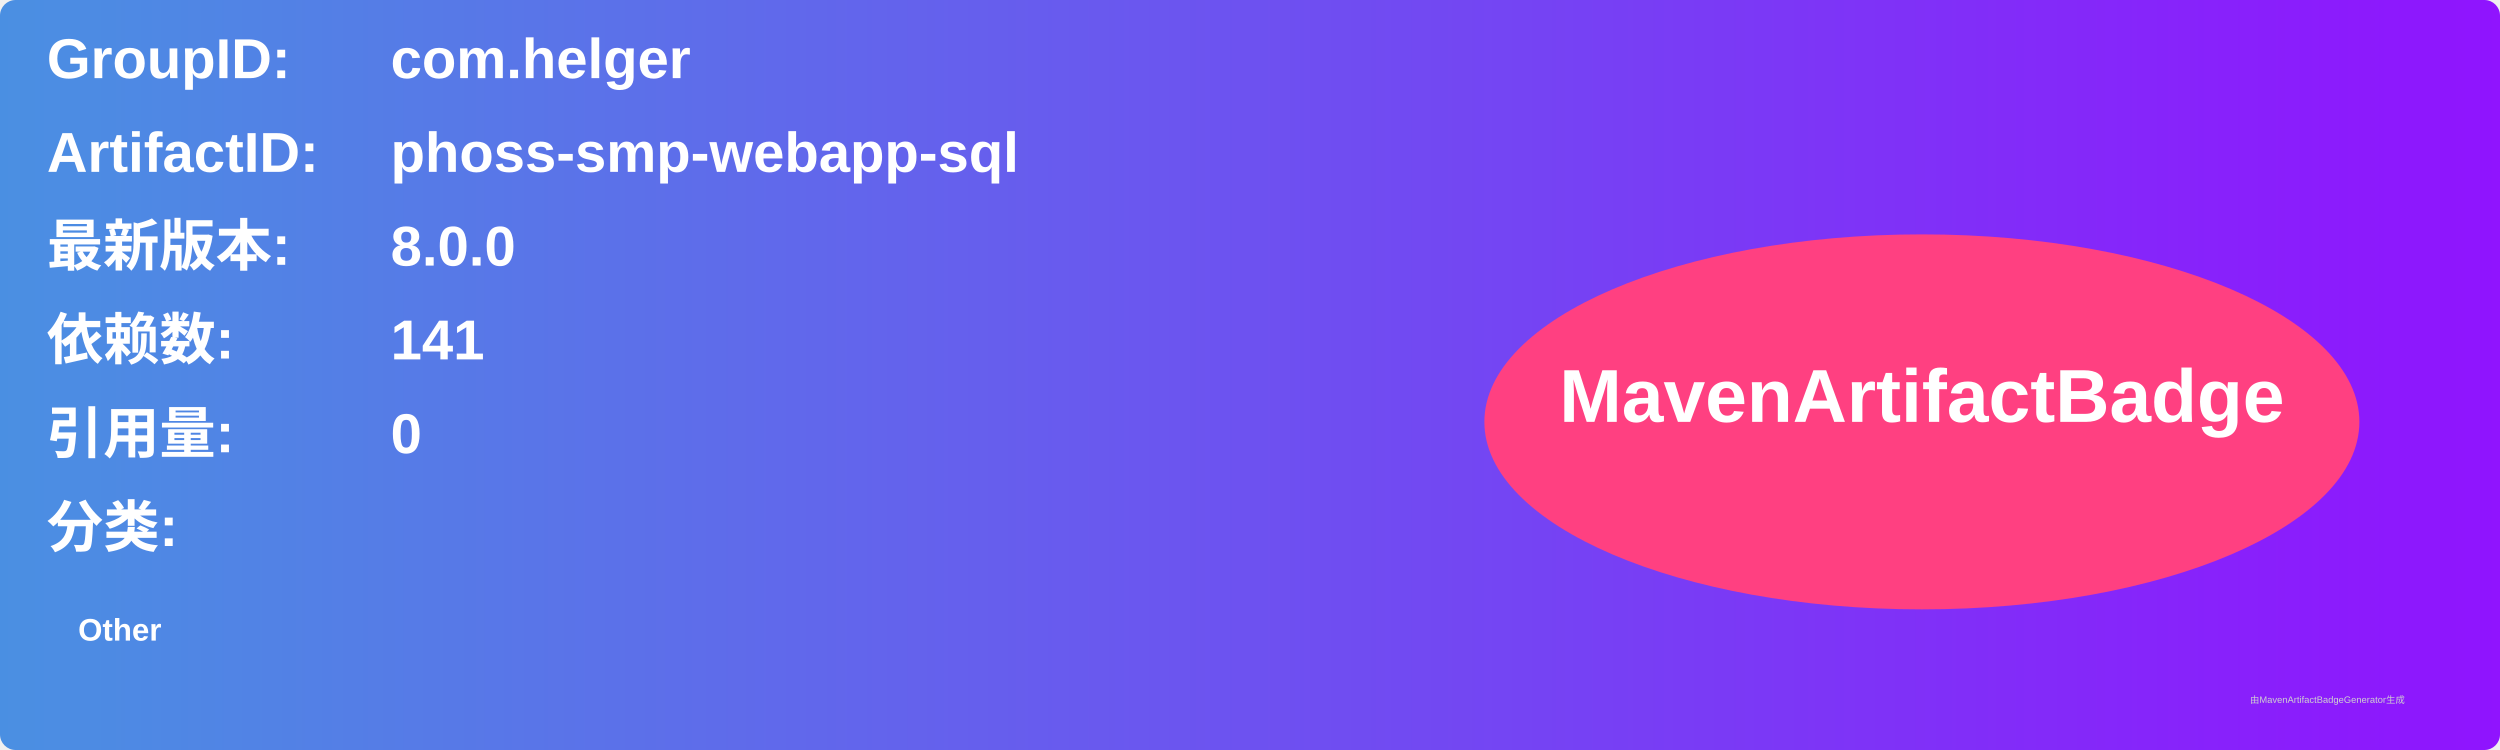
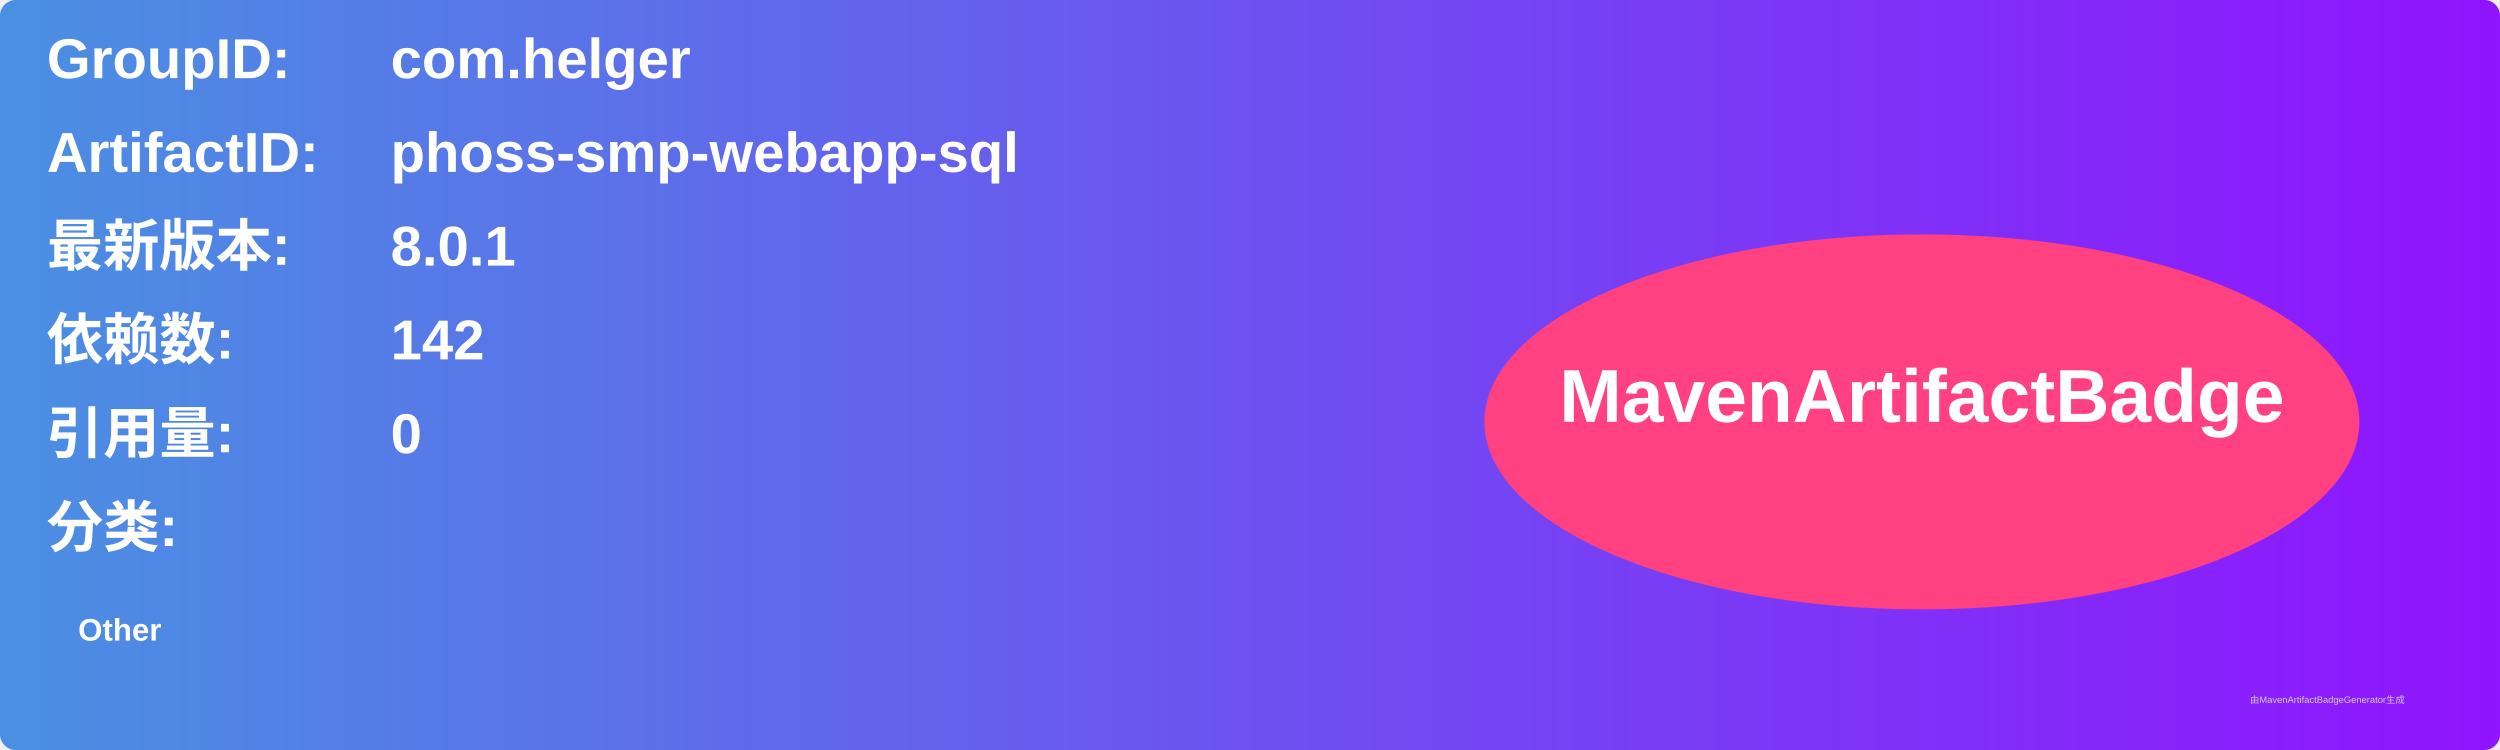
<svg xmlns="http://www.w3.org/2000/svg" width="800" height="240" viewBox="0 0 800 240">
  <linearGradient id="grad" x1="0%" y1="0%" x2="100%" y2="0%">
    <stop offset="0%" stop-color="#4a90e2" />
    <stop offset="100%" stop-color="#9013fe" />
  </linearGradient>
  <rect width="100%" height="100%" rx="5" ry="5" fill="url(#grad)" />
  <g transform="translate(15, 15)">
    <text x="0" y="10" font-family="Arial" font-size="18" fill="white" font-weight="bold" width="260">GroupID:</text>
    <text x="110" y="10" font-family="Arial" font-size="18" fill="white" font-weight="bold" width="460">com.helger</text>
    <text x="0" y="40" font-family="Arial" font-size="18" fill="white" font-weight="bold" width="260">ArtifactID:</text>
    <text x="110" y="40" font-family="Arial" font-size="18" fill="white" font-weight="bold" width="460">phoss-smp-webapp-sql</text>
    <text x="0" y="70" font-family="Arial" font-size="18" fill="white" font-weight="bold">最新版本:</text>
    <text x="110" y="70" font-family="Arial" font-size="18" fill="white" font-weight="bold">
-       <tspan font-weight="bold">8.0.0</tspan>
+       <tspan font-weight="bold">8.0.1</tspan>
    </text>
    <text x="0" y="100" font-family="Arial" font-size="18" fill="white" font-weight="bold">依赖数: </text>
    <text x="110" y="100" font-family="Arial" font-size="18" fill="white">
-       <tspan font-weight="bold">141</tspan>
+       <tspan font-weight="bold">142</tspan>
    </text>
    <text x="0" y="130" font-family="Arial" font-size="18" fill="white" font-weight="bold">引用量: </text>
    <text x="110" y="130" font-family="Arial" font-size="18" fill="white">
      <tspan font-weight="bold">0</tspan>
    </text>
    <text x="0" y="160" font-family="Arial" font-size="18" fill="white" font-weight="bold">分类:</text>
    <text x="10" y="190" font-family="Arial" font-size="10" fill="white">
      <tspan font-weight="bold">Other</tspan>
    </text>
    <ellipse cx="600" cy="120" rx="140" ry="60" fill="#ff4081" />
    <text x="600" y="120" text-anchor="middle" font-family="Arial" font-size="24" fill="white" font-weight="bold">MavenArtifactBadge</text>
  </g>
  <text x="720" y="225" font-family="Arial" font-size="3" fill="#d0d0d0">由MavenArtifactBadgeGenerator生成</text>
</svg>
